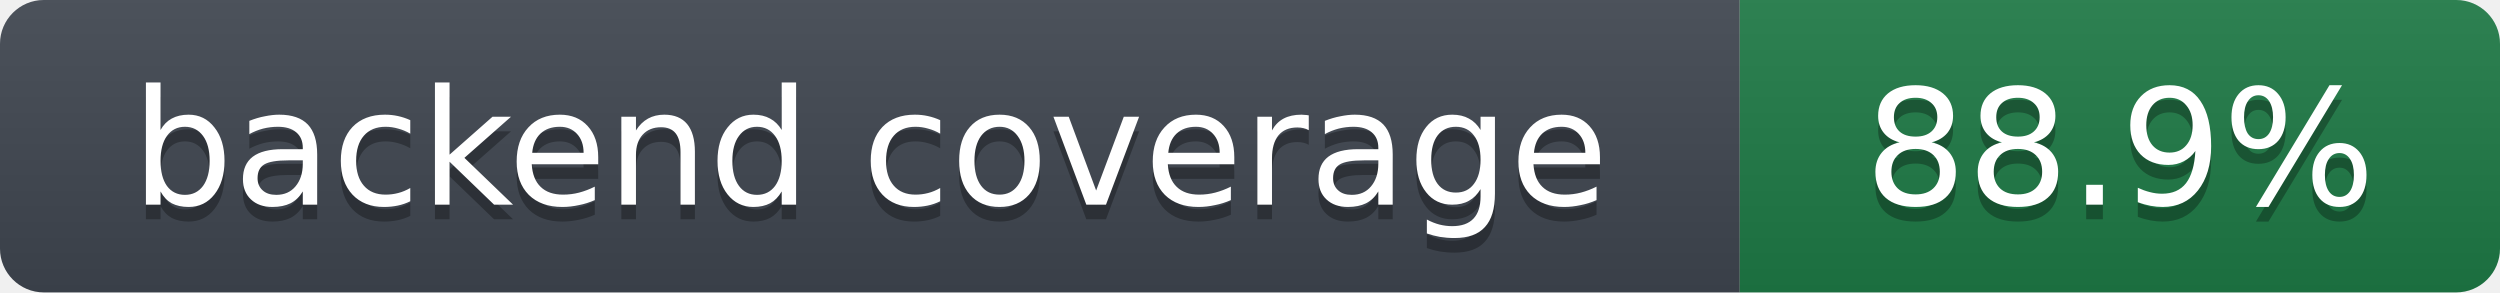
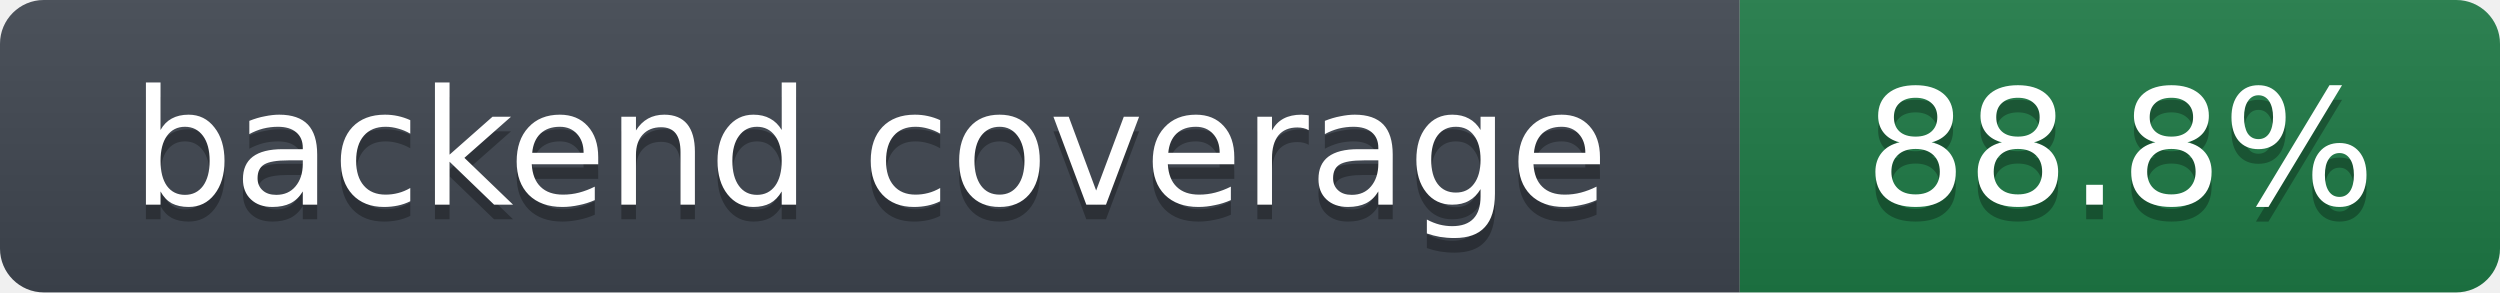
- <svg xmlns="http://www.w3.org/2000/svg" width="171" height="20" role="img" aria-label="backend coverage: 88.9%">
+ <svg xmlns="http://www.w3.org/2000/svg" width="171" height="20" role="img" aria-label="backend coverage: 88.8%">
  <linearGradient id="s" x2="0" y2="100%">
    <stop offset="0" stop-color="#bbb" stop-opacity=".1" />
    <stop offset="1" stop-opacity=".1" />
  </linearGradient>
  <clipPath id="r">
    <rect width="171" height="20" rx="3" fill="#fff" />
  </clipPath>
  <g clip-path="url(#r)">
    <rect width="119" height="20" fill="#3f4650" />
    <rect x="119" width="52" height="20" fill="#1e7a46" />
    <rect width="171" height="20" fill="url(#s)" />
  </g>
  <g fill="#fff" text-anchor="middle" font-family="Verdana,DejaVu Sans,Geneva,sans-serif" font-size="11">
    <text x="59.5" y="15" fill="#010101" fill-opacity=".3">backend coverage</text>
    <text x="59.5" y="14">backend coverage</text>
-     <text x="145.0" y="15" fill="#010101" fill-opacity=".3">88.9%</text>
-     <text x="145.0" y="14">88.9%</text>
+     <text x="145.0" y="15" fill="#010101" fill-opacity=".3">88.8%</text>
+     <text x="145.0" y="14">88.8%</text>
  </g>
</svg>
